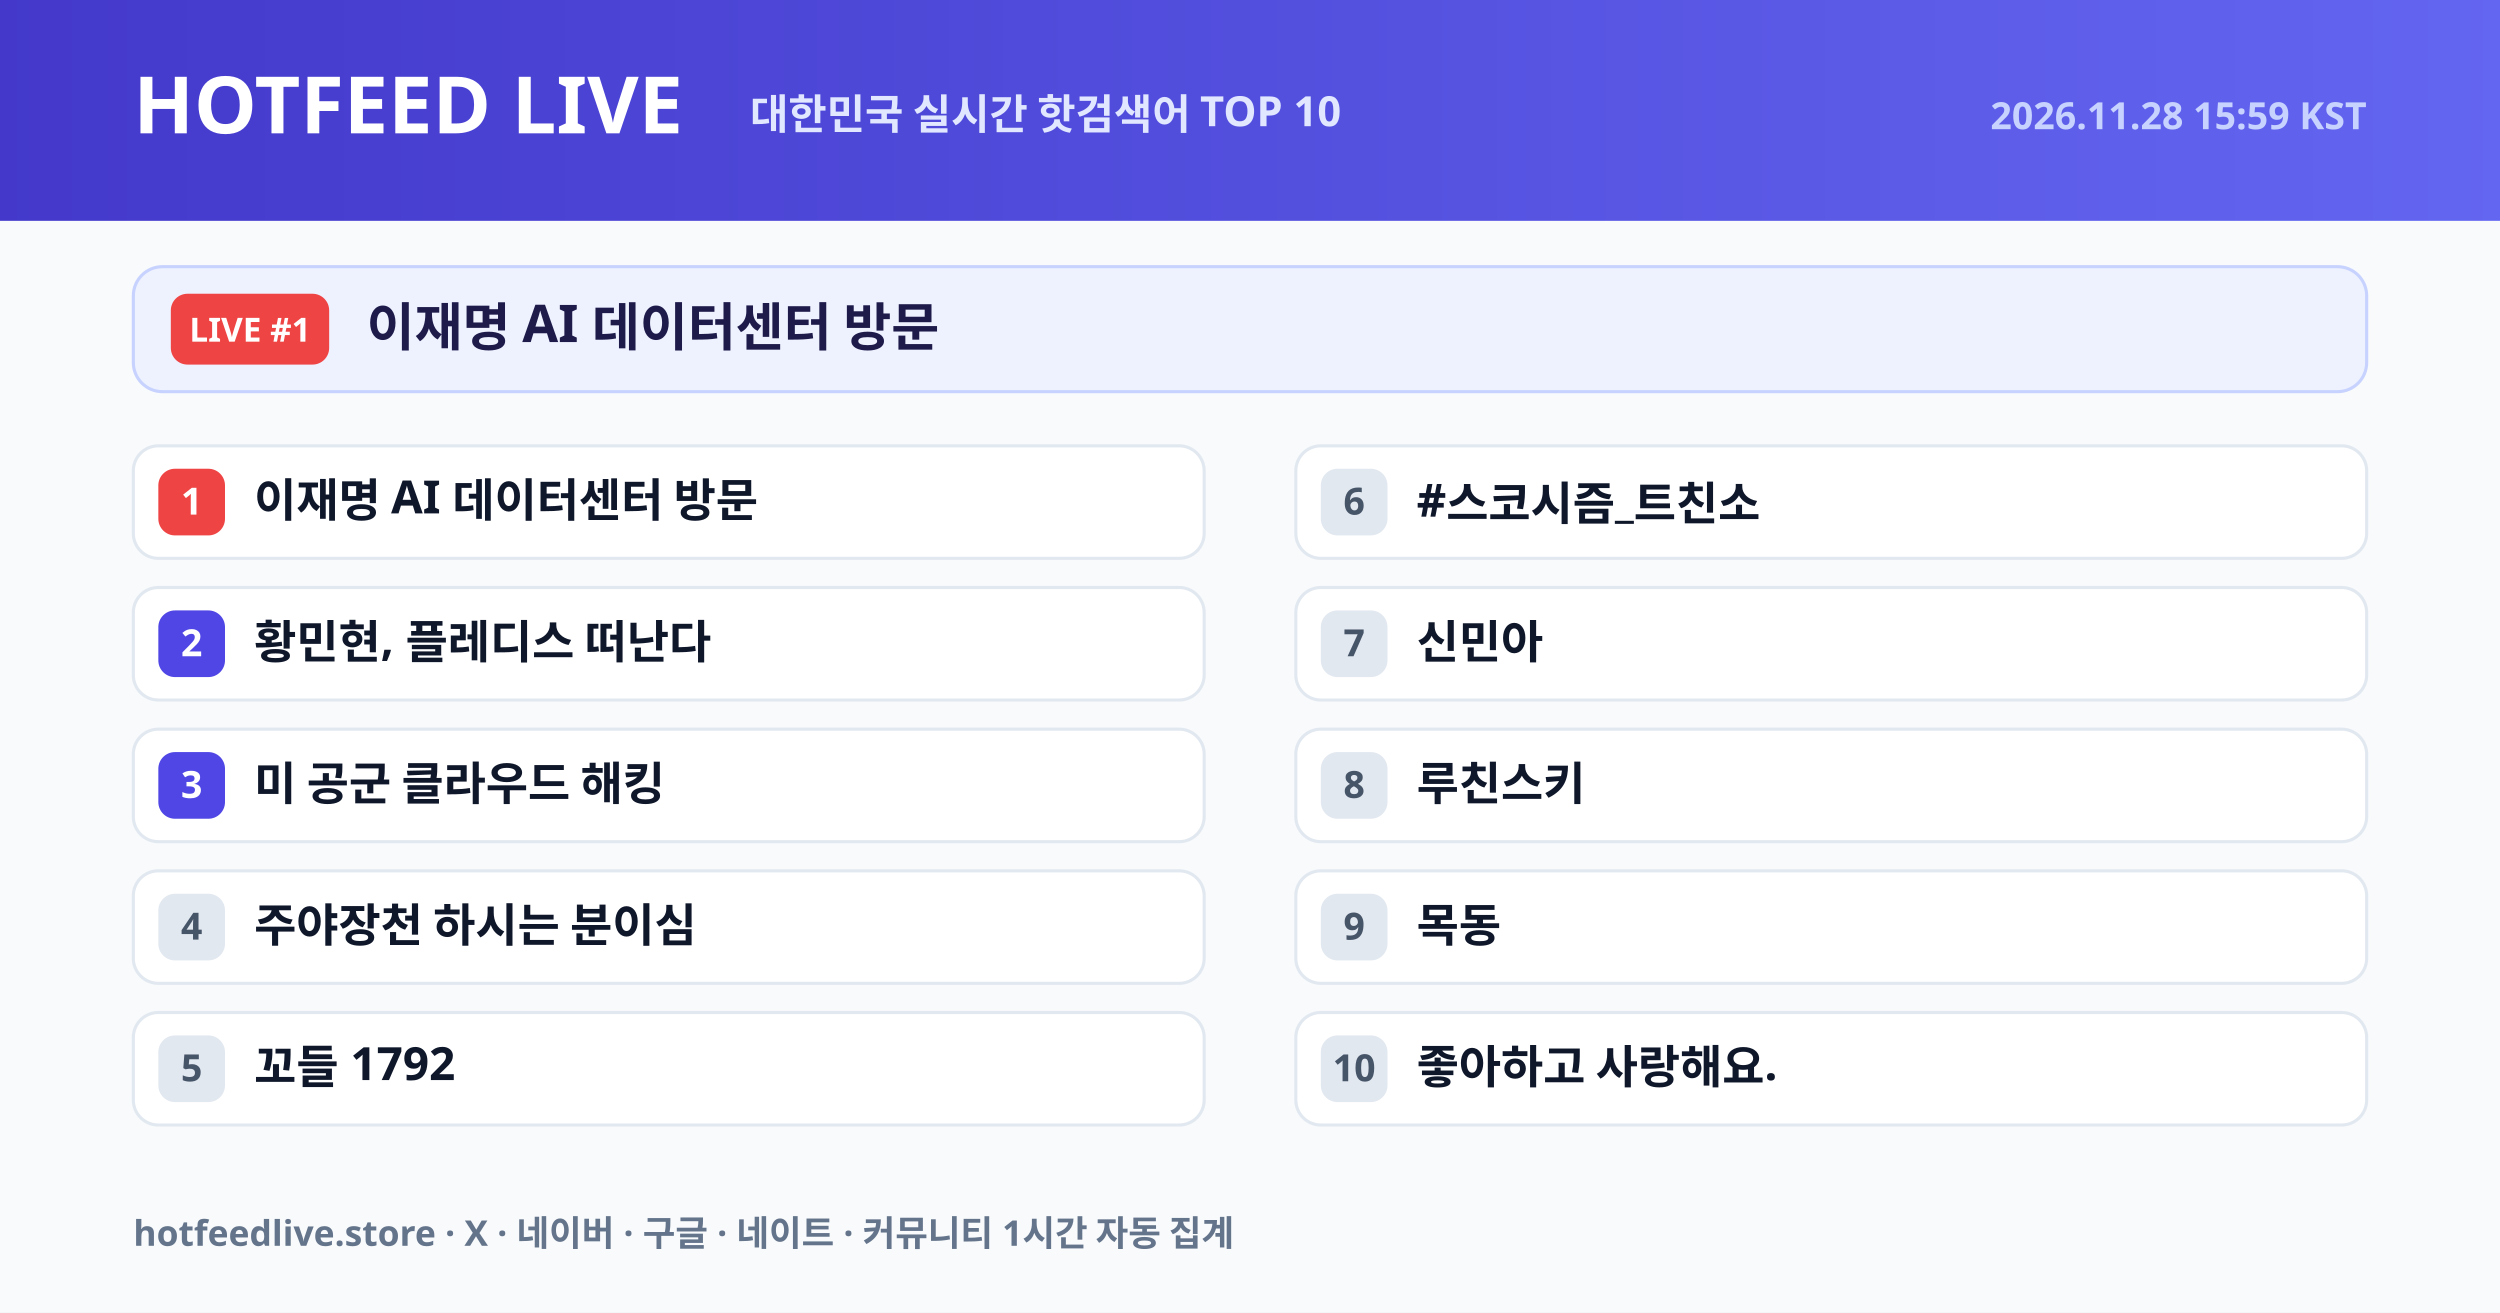
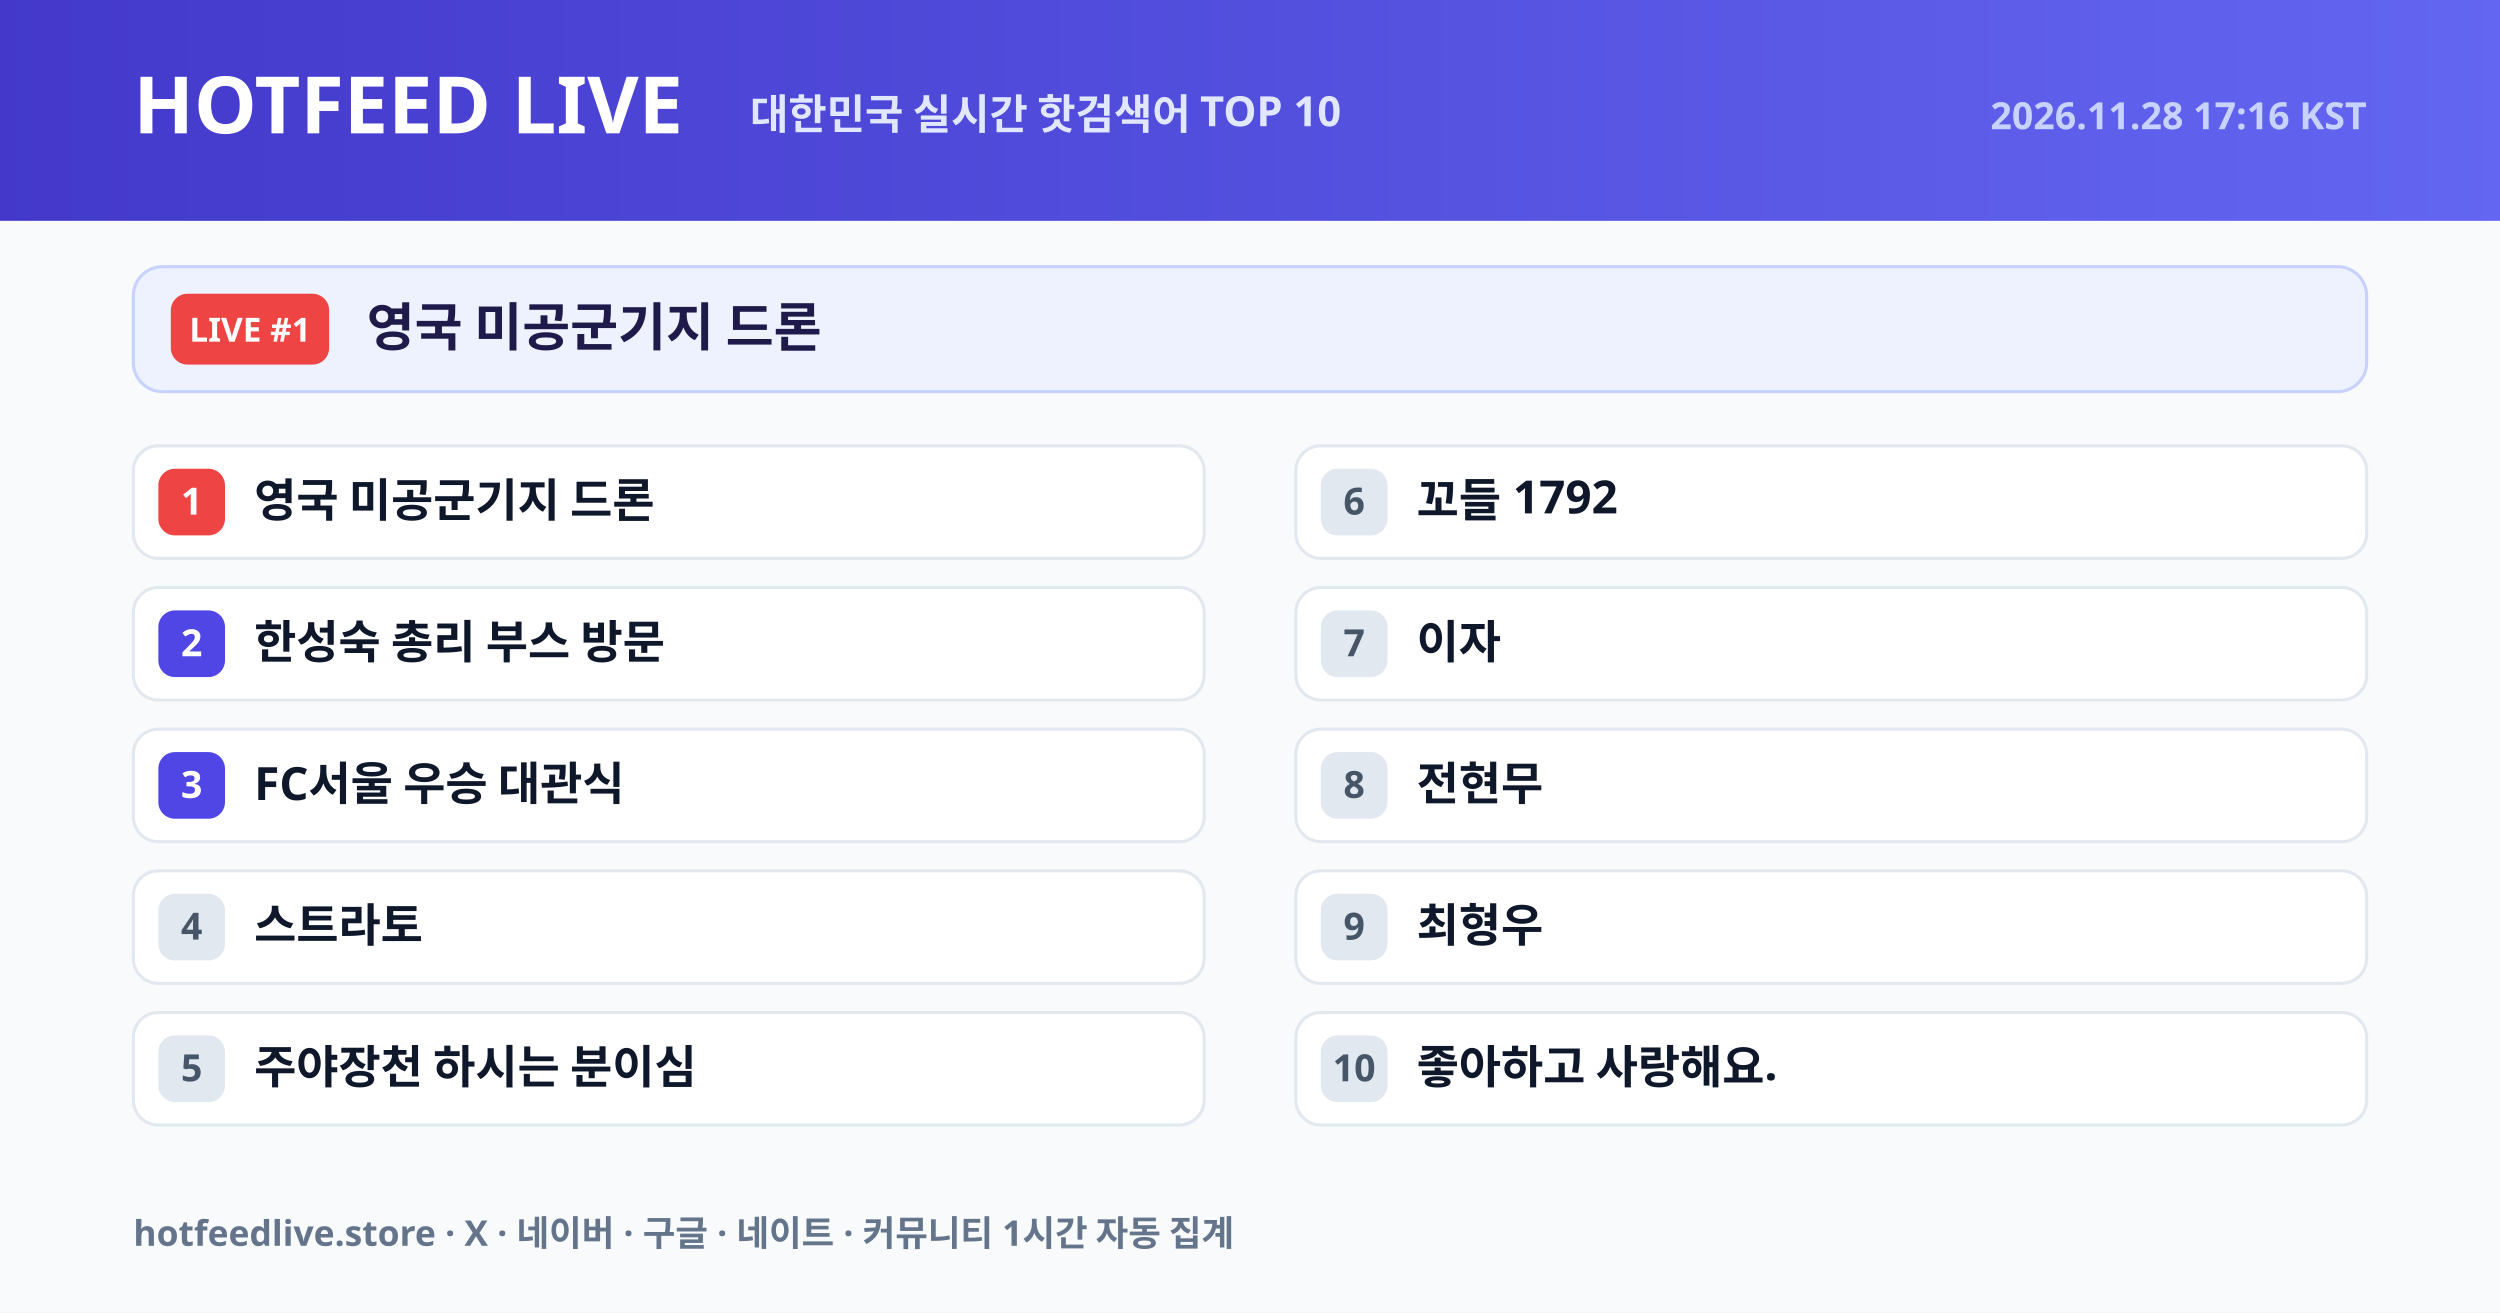
<svg xmlns="http://www.w3.org/2000/svg" width="1200" height="630" viewBox="0 0 1200 630">
  <defs>
    <linearGradient id="hdr" x1="0" y1="0" x2="1" y2="0">
      <stop offset="0%" stop-color="#4338ca" />
      <stop offset="100%" stop-color="#6366f1" />
    </linearGradient>
  </defs>
  <rect width="1200" height="630" fill="#f8fafc" />
  <rect width="1200" height="106" fill="url(#hdr)" />
  <text x="64" y="64" font-size="38" fill="#ffffff" font-weight="800" font-family="NanumGothic, Pretendard Variable, Noto Sans KR, Malgun Gothic, sans-serif">HOTFEED LIVE</text>
  <text x="360" y="62" font-size="20" fill="#e0e7ff" font-weight="600" font-family="NanumGothic, Pretendard Variable, Noto Sans KR, Malgun Gothic, sans-serif">대한민국 실시간 핫검색어 TOP 10</text>
-   <text x="1136" y="62" text-anchor="end" font-size="18" fill="#c7d2fe" font-weight="600" font-family="NanumGothic, Pretendard Variable, Noto Sans KR, Malgun Gothic, sans-serif">2026.11.28 15:59 KST</text>
+   <text x="1136" y="62" text-anchor="end" font-size="18" fill="#c7d2fe" font-weight="600" font-family="NanumGothic, Pretendard Variable, Noto Sans KR, Malgun Gothic, sans-serif">2026.11.28 17:16 KST</text>
  <rect x="64" y="128" width="1072" height="60" rx="14" fill="#eef2ff" stroke="#c7d2fe" stroke-width="1.5" />
  <rect x="82" y="141" width="76" height="34" rx="8" fill="#ef4444" />
  <text x="120" y="164" text-anchor="middle" font-size="16" fill="#ffffff" font-weight="800" font-family="NanumGothic, Pretendard Variable, Noto Sans KR, Malgun Gothic, sans-serif">LIVE #1</text>
-   <text x="176" y="166" font-size="25" fill="#1e1b4b" font-weight="800" font-family="NanumGothic, Pretendard Variable, Noto Sans KR, Malgun Gothic, sans-serif">이재명 AI 데이터센터 방문</text>
+   <text x="176" y="166" font-size="25" fill="#1e1b4b" font-weight="800" font-family="NanumGothic, Pretendard Variable, Noto Sans KR, Malgun Gothic, sans-serif">영국 미공군기지 드론</text>
  <rect x="64" y="214" width="514" height="54" rx="12" fill="#ffffff" stroke="#e2e8f0" stroke-width="1.5" />
  <rect x="76" y="225" width="32" height="32" rx="8" fill="#ef4444" />
  <text x="92" y="247" text-anchor="middle" font-size="18" fill="#ffffff" font-weight="800" font-family="NanumGothic, Pretendard Variable, Noto Sans KR, Malgun Gothic, sans-serif">1</text>
-   <text x="122" y="248" font-size="22" fill="#0f172a" font-weight="700" font-family="NanumGothic, Pretendard Variable, Noto Sans KR, Malgun Gothic, sans-serif">이재명 AI 데이터센터 방문</text>
+   <text x="122" y="248" font-size="22" fill="#0f172a" font-weight="700" font-family="NanumGothic, Pretendard Variable, Noto Sans KR, Malgun Gothic, sans-serif">영국 미공군기지 드론</text>
  <rect x="64" y="282" width="514" height="54" rx="12" fill="#ffffff" stroke="#e2e8f0" stroke-width="1.5" />
  <rect x="76" y="293" width="32" height="32" rx="8" fill="#4f46e5" />
  <text x="92" y="315" text-anchor="middle" font-size="18" fill="#ffffff" font-weight="800" font-family="NanumGothic, Pretendard Variable, Noto Sans KR, Malgun Gothic, sans-serif">2</text>
-   <text x="122" y="316" font-size="22" fill="#0f172a" font-weight="700" font-family="NanumGothic, Pretendard Variable, Noto Sans KR, Malgun Gothic, sans-serif">황민현, 플레디스 떠난다</text>
+   <text x="122" y="316" font-size="22" fill="#0f172a" font-weight="700" font-family="NanumGothic, Pretendard Variable, Noto Sans KR, Malgun Gothic, sans-serif">한성숙 총리 부스 방문</text>
  <rect x="64" y="350" width="514" height="54" rx="12" fill="#ffffff" stroke="#e2e8f0" stroke-width="1.5" />
  <rect x="76" y="361" width="32" height="32" rx="8" fill="#4f46e5" />
  <text x="92" y="383" text-anchor="middle" font-size="18" fill="#ffffff" font-weight="800" font-family="NanumGothic, Pretendard Variable, Noto Sans KR, Malgun Gothic, sans-serif">3</text>
-   <text x="122" y="384" font-size="22" fill="#0f172a" font-weight="700" font-family="NanumGothic, Pretendard Variable, Noto Sans KR, Malgun Gothic, sans-serif">미 공군 클라우드 해킹</text>
+   <text x="122" y="384" font-size="22" fill="#0f172a" font-weight="700" font-family="NanumGothic, Pretendard Variable, Noto Sans KR, Malgun Gothic, sans-serif">FC서울 우승 대관식</text>
  <rect x="64" y="418" width="514" height="54" rx="12" fill="#ffffff" stroke="#e2e8f0" stroke-width="1.5" />
  <rect x="76" y="429" width="32" height="32" rx="8" fill="#e2e8f0" />
  <text x="92" y="451" text-anchor="middle" font-size="18" fill="#475569" font-weight="800" font-family="NanumGothic, Pretendard Variable, Noto Sans KR, Malgun Gothic, sans-serif">4</text>
-   <text x="122" y="452" font-size="22" fill="#0f172a" font-weight="700" font-family="NanumGothic, Pretendard Variable, Noto Sans KR, Malgun Gothic, sans-serif">주야장천 하시는 분이심</text>
+   <text x="122" y="452" font-size="22" fill="#0f172a" font-weight="700" font-family="NanumGothic, Pretendard Variable, Noto Sans KR, Malgun Gothic, sans-serif">스트라토</text>
  <rect x="64" y="486" width="514" height="54" rx="12" fill="#ffffff" stroke="#e2e8f0" stroke-width="1.5" />
  <rect x="76" y="497" width="32" height="32" rx="8" fill="#e2e8f0" />
  <text x="92" y="519" text-anchor="middle" font-size="18" fill="#475569" font-weight="800" font-family="NanumGothic, Pretendard Variable, Noto Sans KR, Malgun Gothic, sans-serif">5</text>
-   <text x="122" y="520" font-size="22" fill="#0f172a" font-weight="700" font-family="NanumGothic, Pretendard Variable, Noto Sans KR, Malgun Gothic, sans-serif">꼬들 1792</text>
+   <text x="122" y="520" font-size="22" fill="#0f172a" font-weight="700" font-family="NanumGothic, Pretendard Variable, Noto Sans KR, Malgun Gothic, sans-serif">주야장천 하시는 분이심</text>
  <rect x="622" y="214" width="514" height="54" rx="12" fill="#ffffff" stroke="#e2e8f0" stroke-width="1.5" />
  <rect x="634" y="225" width="32" height="32" rx="8" fill="#e2e8f0" />
  <text x="650" y="247" text-anchor="middle" font-size="18" fill="#475569" font-weight="800" font-family="NanumGothic, Pretendard Variable, Noto Sans KR, Malgun Gothic, sans-serif">6</text>
-   <text x="680" y="248" font-size="22" fill="#0f172a" font-weight="700" font-family="NanumGothic, Pretendard Variable, Noto Sans KR, Malgun Gothic, sans-serif">#스코시즘_트친소</text>
+   <text x="680" y="248" font-size="22" fill="#0f172a" font-weight="700" font-family="NanumGothic, Pretendard Variable, Noto Sans KR, Malgun Gothic, sans-serif">꼬들 1792</text>
  <rect x="622" y="282" width="514" height="54" rx="12" fill="#ffffff" stroke="#e2e8f0" stroke-width="1.5" />
  <rect x="634" y="293" width="32" height="32" rx="8" fill="#e2e8f0" />
  <text x="650" y="315" text-anchor="middle" font-size="18" fill="#475569" font-weight="800" font-family="NanumGothic, Pretendard Variable, Noto Sans KR, Malgun Gothic, sans-serif">7</text>
-   <text x="680" y="316" font-size="22" fill="#0f172a" font-weight="700" font-family="NanumGothic, Pretendard Variable, Noto Sans KR, Malgun Gothic, sans-serif">신민아</text>
+   <text x="680" y="316" font-size="22" fill="#0f172a" font-weight="700" font-family="NanumGothic, Pretendard Variable, Noto Sans KR, Malgun Gothic, sans-serif">이자</text>
  <rect x="622" y="350" width="514" height="54" rx="12" fill="#ffffff" stroke="#e2e8f0" stroke-width="1.5" />
  <rect x="634" y="361" width="32" height="32" rx="8" fill="#e2e8f0" />
  <text x="650" y="383" text-anchor="middle" font-size="18" fill="#475569" font-weight="800" font-family="NanumGothic, Pretendard Variable, Noto Sans KR, Malgun Gothic, sans-serif">8</text>
-   <text x="680" y="384" font-size="22" fill="#0f172a" font-weight="700" font-family="NanumGothic, Pretendard Variable, Noto Sans KR, Malgun Gothic, sans-serif">루친스키</text>
+   <text x="680" y="384" font-size="22" fill="#0f172a" font-weight="700" font-family="NanumGothic, Pretendard Variable, Noto Sans KR, Malgun Gothic, sans-serif">전현무</text>
  <rect x="622" y="418" width="514" height="54" rx="12" fill="#ffffff" stroke="#e2e8f0" stroke-width="1.5" />
  <rect x="634" y="429" width="32" height="32" rx="8" fill="#e2e8f0" />
  <text x="650" y="451" text-anchor="middle" font-size="18" fill="#475569" font-weight="800" font-family="NanumGothic, Pretendard Variable, Noto Sans KR, Malgun Gothic, sans-serif">9</text>
-   <text x="680" y="452" font-size="22" fill="#0f172a" font-weight="700" font-family="NanumGothic, Pretendard Variable, Noto Sans KR, Malgun Gothic, sans-serif">목동</text>
+   <text x="680" y="452" font-size="22" fill="#0f172a" font-weight="700" font-family="NanumGothic, Pretendard Variable, Noto Sans KR, Malgun Gothic, sans-serif">최형우</text>
  <rect x="622" y="486" width="514" height="54" rx="12" fill="#ffffff" stroke="#e2e8f0" stroke-width="1.5" />
  <rect x="634" y="497" width="32" height="32" rx="8" fill="#e2e8f0" />
  <text x="650" y="519" text-anchor="middle" font-size="18" fill="#475569" font-weight="800" font-family="NanumGothic, Pretendard Variable, Noto Sans KR, Malgun Gothic, sans-serif">10</text>
  <text x="680" y="520" font-size="22" fill="#0f172a" font-weight="700" font-family="NanumGothic, Pretendard Variable, Noto Sans KR, Malgun Gothic, sans-serif">좋아하고 사랑해요.</text>
  <text x="64" y="598" font-size="17" fill="#64748b" font-weight="600" font-family="NanumGothic, Pretendard Variable, Noto Sans KR, Malgun Gothic, sans-serif">hotfeedlive.store · X · 네이버 · 구글 · 네이트 · 커뮤니티 1시간 자동 집계</text>
</svg>
